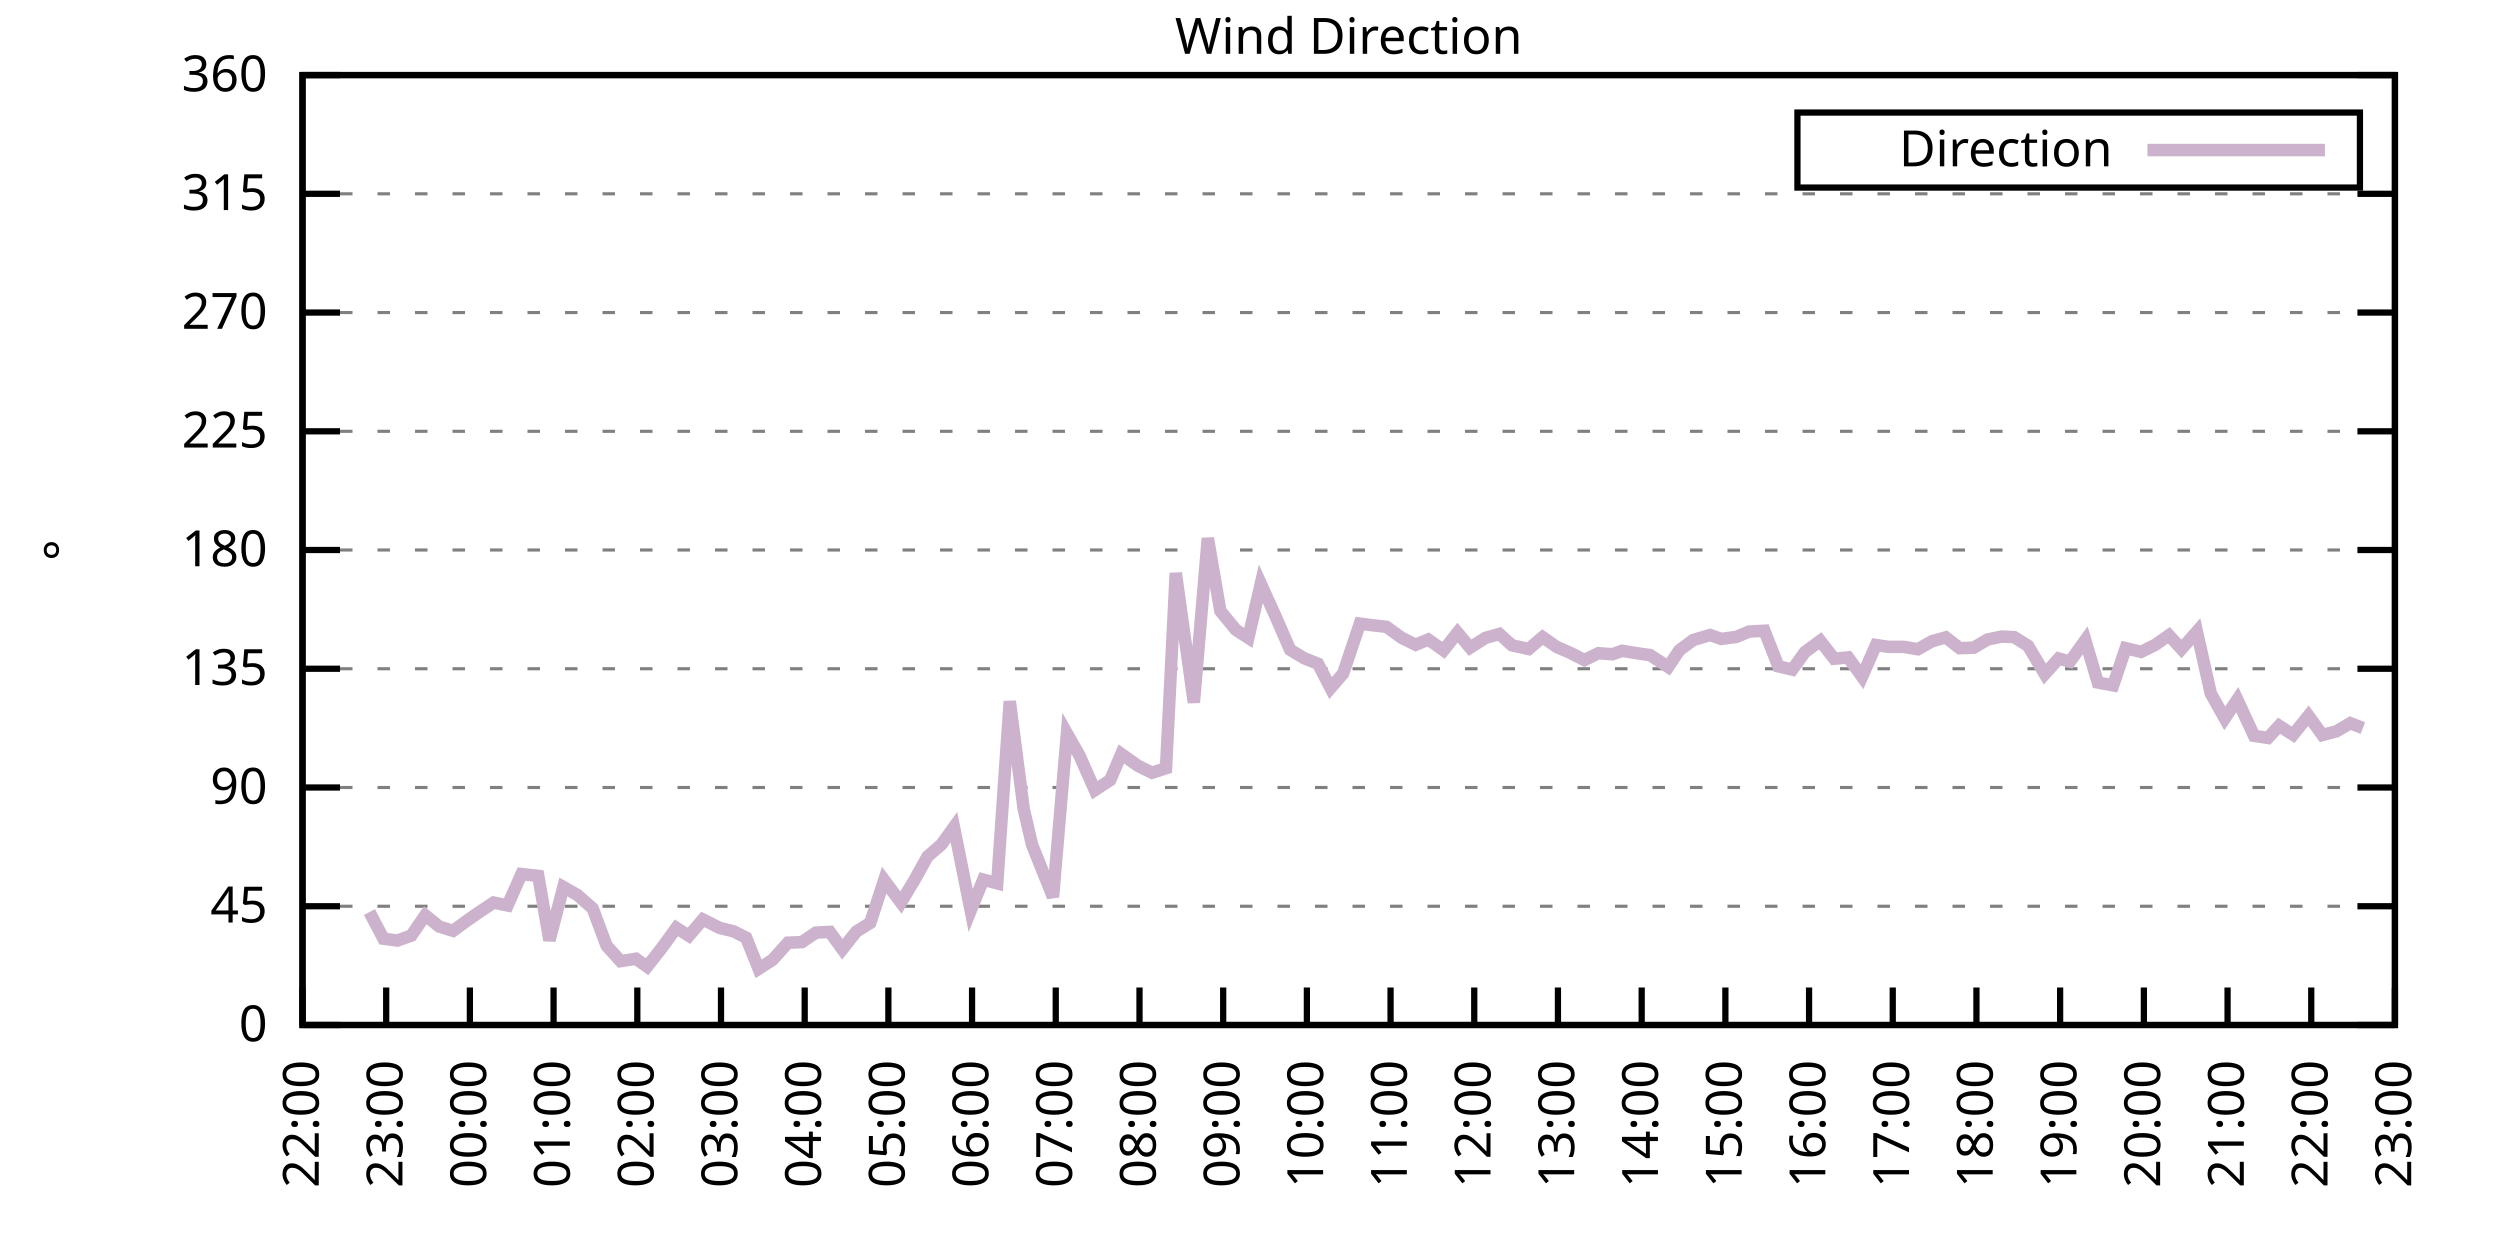
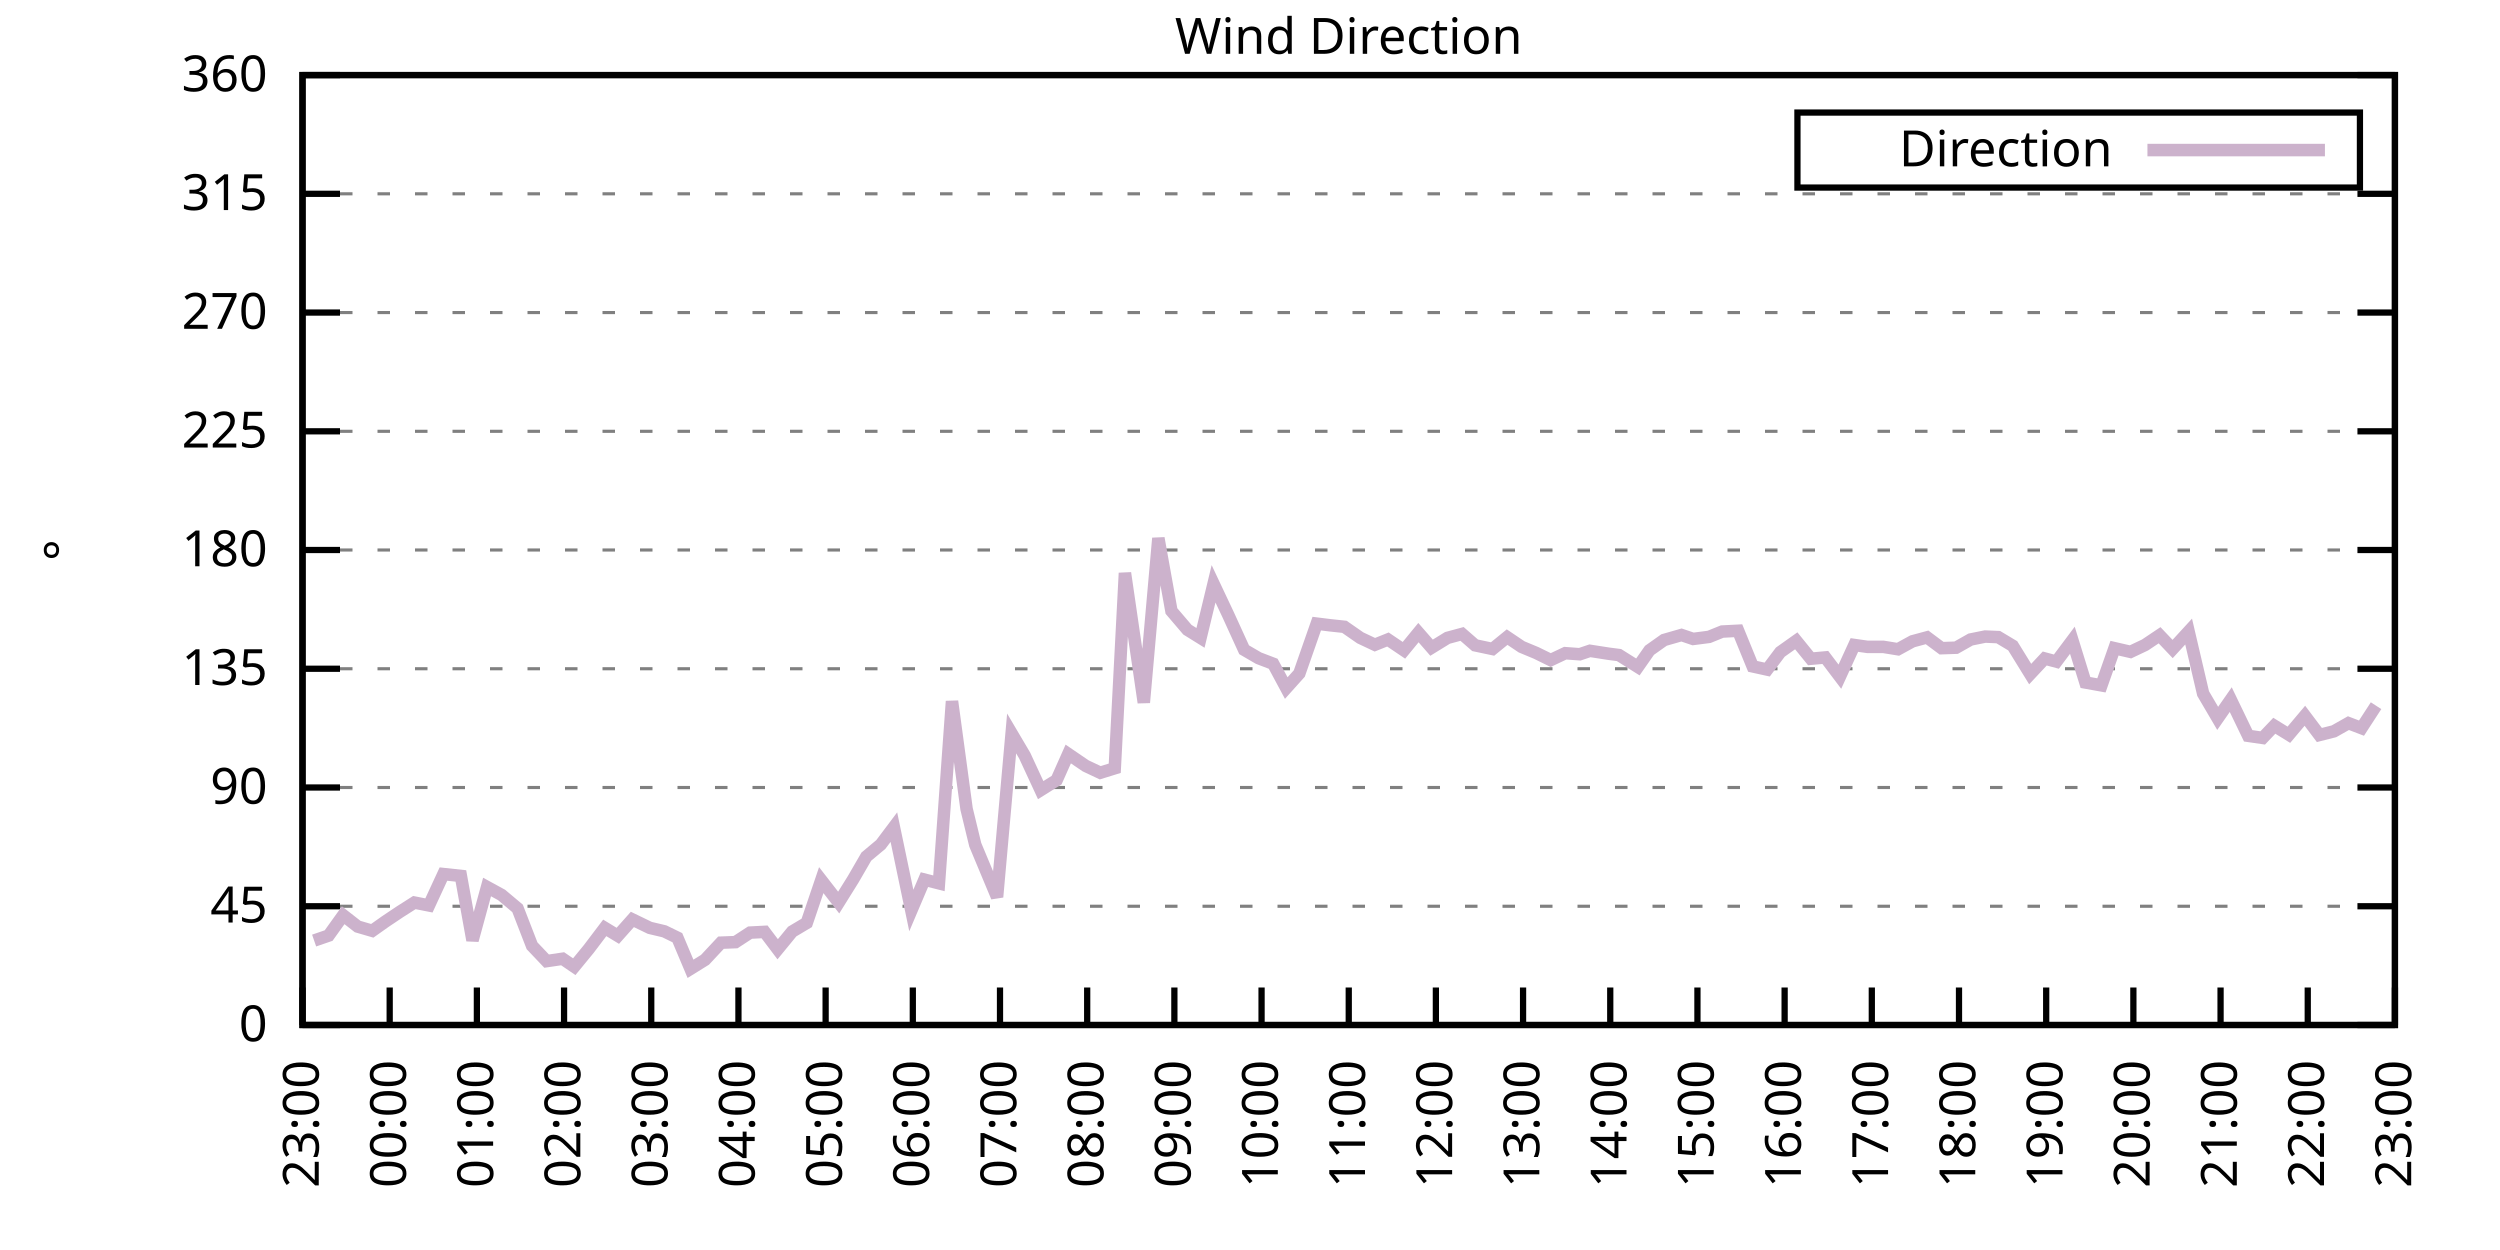
<svg xmlns="http://www.w3.org/2000/svg" xmlns:xlink="http://www.w3.org/1999/xlink" width="400" height="200" viewBox="0 0 400 200">
  <g id="gnuplot_canvas">
    <rect x="0" y="0" width="400" height="200" fill="none" />
    <defs>
      <circle id="gpDot" r="0.5" stroke-width="0.5" stroke="currentColor" />
      <path id="gpPt0" stroke-width="0.333" stroke="currentColor" d="M-1,0 h2 M0,-1 v2" />
      <path id="gpPt1" stroke-width="0.333" stroke="currentColor" d="M-1,-1 L1,1 M1,-1 L-1,1" />
      <path id="gpPt2" stroke-width="0.333" stroke="currentColor" d="M-1,0 L1,0 M0,-1 L0,1 M-1,-1 L1,1 M-1,1 L1,-1" />
      <rect id="gpPt3" stroke-width="0.333" stroke="currentColor" x="-1" y="-1" width="2" height="2" />
      <rect id="gpPt4" stroke-width="0.333" stroke="currentColor" fill="currentColor" x="-1" y="-1" width="2" height="2" />
      <circle id="gpPt5" stroke-width="0.333" stroke="currentColor" cx="0" cy="0" r="1" />
      <use xlink:href="#gpPt5" id="gpPt6" fill="currentColor" stroke="none" />
      <path id="gpPt7" stroke-width="0.333" stroke="currentColor" d="M0,-1.33 L-1.33,0.67 L1.33,0.67 z" />
      <use xlink:href="#gpPt7" id="gpPt8" fill="currentColor" stroke="none" />
      <use xlink:href="#gpPt7" id="gpPt9" stroke="currentColor" transform="rotate(180)" />
      <use xlink:href="#gpPt9" id="gpPt10" fill="currentColor" stroke="none" />
      <use xlink:href="#gpPt3" id="gpPt11" stroke="currentColor" transform="rotate(45)" />
      <use xlink:href="#gpPt11" id="gpPt12" fill="currentColor" stroke="none" />
      <path id="gpPt13" stroke-width="0.333" stroke="currentColor" d="M0,1.330 L1.265,0.411 L0.782,-1.067 L-0.782,-1.076 L-1.265,0.411 z" />
      <use xlink:href="#gpPt13" id="gpPt14" fill="currentColor" stroke="none" />
      <filter id="textbox" filterUnits="objectBoundingBox" x="0" y="0" height="1" width="1">
        <feFlood flood-color="white" flood-opacity="1" result="bgnd" />
        <feComposite in="SourceGraphic" in2="bgnd" operator="atop" />
      </filter>
      <filter id="greybox" filterUnits="objectBoundingBox" x="0" y="0" height="1" width="1">
        <feFlood flood-color="lightgrey" flood-opacity="1" result="grey" />
        <feComposite in="SourceGraphic" in2="grey" operator="atop" />
      </filter>
    </defs>
    <g fill="none" color="white" stroke="currentColor" stroke-width="1.00" stroke-linecap="butt" stroke-linejoin="miter">
</g>
    <g fill="none" color="black" stroke="currentColor" stroke-width="1.00" stroke-linecap="butt" stroke-linejoin="miter">
      <g stroke="none" shape-rendering="crispEdges">
        <polygon fill="rgb(255, 255, 255)" points="48.40,164.00 383.18,164.00 383.18,12.02 48.40,12.02 " />
      </g>
    </g>
    <g fill="none" color="black" stroke="currentColor" stroke-width="1.00" stroke-linecap="butt" stroke-linejoin="miter">
</g>
    <g fill="none" color="black" stroke="black" stroke-width="0.50" stroke-linecap="butt" stroke-linejoin="miter">
</g>
    <g fill="none" color="gray" stroke="currentColor" stroke-width="0.50" stroke-linecap="butt" stroke-linejoin="miter">
      <path stroke="gray" stroke-dasharray="2,4" class="gridline" d="M48.40,164.00 L383.19,164.00  " />
    </g>
    <g fill="none" color="gray" stroke="gray" stroke-width="1.00" stroke-linecap="butt" stroke-linejoin="miter">
</g>
    <g fill="none" color="black" stroke="currentColor" stroke-width="1.00" stroke-linecap="butt" stroke-linejoin="miter">
      <path stroke="black" d="M48.40,164.00 L54.40,164.00 M383.19,164.00 L377.19,164.00  " />
      <g transform="translate(42.80,166.60)" stroke="none" fill="black" font-family="Sans" font-size="8.00" text-anchor="end">
        <text>
          <tspan font-family="Sans"> 0</tspan>
        </text>
      </g>
    </g>
    <g fill="none" color="black" stroke="currentColor" stroke-width="1.00" stroke-linecap="butt" stroke-linejoin="miter">
</g>
    <g fill="none" color="black" stroke="black" stroke-width="0.50" stroke-linecap="butt" stroke-linejoin="miter">
</g>
    <g fill="none" color="gray" stroke="currentColor" stroke-width="0.50" stroke-linecap="butt" stroke-linejoin="miter">
      <path stroke="gray" stroke-dasharray="2,4" class="gridline" d="M48.40,145.00 L383.19,145.00  " />
    </g>
    <g fill="none" color="gray" stroke="gray" stroke-width="1.00" stroke-linecap="butt" stroke-linejoin="miter">
</g>
    <g fill="none" color="black" stroke="currentColor" stroke-width="1.00" stroke-linecap="butt" stroke-linejoin="miter">
      <path stroke="black" d="M48.40,145.00 L54.40,145.00 M383.19,145.00 L377.19,145.00  " />
      <g transform="translate(42.80,147.60)" stroke="none" fill="black" font-family="Sans" font-size="8.00" text-anchor="end">
        <text>
          <tspan font-family="Sans"> 45</tspan>
        </text>
      </g>
    </g>
    <g fill="none" color="black" stroke="currentColor" stroke-width="1.00" stroke-linecap="butt" stroke-linejoin="miter">
</g>
    <g fill="none" color="black" stroke="black" stroke-width="0.50" stroke-linecap="butt" stroke-linejoin="miter">
</g>
    <g fill="none" color="gray" stroke="currentColor" stroke-width="0.50" stroke-linecap="butt" stroke-linejoin="miter">
      <path stroke="gray" stroke-dasharray="2,4" class="gridline" d="M48.40,126.00 L383.19,126.00  " />
    </g>
    <g fill="none" color="gray" stroke="gray" stroke-width="1.00" stroke-linecap="butt" stroke-linejoin="miter">
</g>
    <g fill="none" color="black" stroke="currentColor" stroke-width="1.00" stroke-linecap="butt" stroke-linejoin="miter">
      <path stroke="black" d="M48.40,126.00 L54.40,126.00 M383.19,126.00 L377.19,126.00  " />
      <g transform="translate(42.80,128.60)" stroke="none" fill="black" font-family="Sans" font-size="8.00" text-anchor="end">
        <text>
          <tspan font-family="Sans"> 90</tspan>
        </text>
      </g>
    </g>
    <g fill="none" color="black" stroke="currentColor" stroke-width="1.00" stroke-linecap="butt" stroke-linejoin="miter">
</g>
    <g fill="none" color="black" stroke="black" stroke-width="0.50" stroke-linecap="butt" stroke-linejoin="miter">
</g>
    <g fill="none" color="gray" stroke="currentColor" stroke-width="0.50" stroke-linecap="butt" stroke-linejoin="miter">
      <path stroke="gray" stroke-dasharray="2,4" class="gridline" d="M48.40,107.00 L383.19,107.00  " />
    </g>
    <g fill="none" color="gray" stroke="gray" stroke-width="1.00" stroke-linecap="butt" stroke-linejoin="miter">
</g>
    <g fill="none" color="black" stroke="currentColor" stroke-width="1.00" stroke-linecap="butt" stroke-linejoin="miter">
      <path stroke="black" d="M48.40,107.00 L54.40,107.00 M383.19,107.00 L377.19,107.00  " />
      <g transform="translate(42.80,109.60)" stroke="none" fill="black" font-family="Sans" font-size="8.00" text-anchor="end">
        <text>
          <tspan font-family="Sans"> 135</tspan>
        </text>
      </g>
    </g>
    <g fill="none" color="black" stroke="currentColor" stroke-width="1.00" stroke-linecap="butt" stroke-linejoin="miter">
</g>
    <g fill="none" color="black" stroke="black" stroke-width="0.50" stroke-linecap="butt" stroke-linejoin="miter">
</g>
    <g fill="none" color="gray" stroke="currentColor" stroke-width="0.50" stroke-linecap="butt" stroke-linejoin="miter">
      <path stroke="gray" stroke-dasharray="2,4" class="gridline" d="M48.40,88.00 L383.19,88.00  " />
    </g>
    <g fill="none" color="gray" stroke="gray" stroke-width="1.00" stroke-linecap="butt" stroke-linejoin="miter">
</g>
    <g fill="none" color="black" stroke="currentColor" stroke-width="1.00" stroke-linecap="butt" stroke-linejoin="miter">
      <path stroke="black" d="M48.40,88.00 L54.40,88.00 M383.19,88.00 L377.19,88.00  " />
      <g transform="translate(42.80,90.60)" stroke="none" fill="black" font-family="Sans" font-size="8.00" text-anchor="end">
        <text>
          <tspan font-family="Sans"> 180</tspan>
        </text>
      </g>
    </g>
    <g fill="none" color="black" stroke="currentColor" stroke-width="1.00" stroke-linecap="butt" stroke-linejoin="miter">
</g>
    <g fill="none" color="black" stroke="black" stroke-width="0.50" stroke-linecap="butt" stroke-linejoin="miter">
</g>
    <g fill="none" color="gray" stroke="currentColor" stroke-width="0.50" stroke-linecap="butt" stroke-linejoin="miter">
      <path stroke="gray" stroke-dasharray="2,4" class="gridline" d="M48.40,69.01 L383.19,69.01  " />
    </g>
    <g fill="none" color="gray" stroke="gray" stroke-width="1.00" stroke-linecap="butt" stroke-linejoin="miter">
</g>
    <g fill="none" color="black" stroke="currentColor" stroke-width="1.00" stroke-linecap="butt" stroke-linejoin="miter">
      <path stroke="black" d="M48.40,69.01 L54.40,69.01 M383.19,69.01 L377.19,69.01  " />
      <g transform="translate(42.80,71.61)" stroke="none" fill="black" font-family="Sans" font-size="8.00" text-anchor="end">
        <text>
          <tspan font-family="Sans"> 225</tspan>
        </text>
      </g>
    </g>
    <g fill="none" color="black" stroke="currentColor" stroke-width="1.00" stroke-linecap="butt" stroke-linejoin="miter">
</g>
    <g fill="none" color="black" stroke="black" stroke-width="0.50" stroke-linecap="butt" stroke-linejoin="miter">
</g>
    <g fill="none" color="gray" stroke="currentColor" stroke-width="0.50" stroke-linecap="butt" stroke-linejoin="miter">
      <path stroke="gray" stroke-dasharray="2,4" class="gridline" d="M48.40,50.01 L383.19,50.01  " />
    </g>
    <g fill="none" color="gray" stroke="gray" stroke-width="1.00" stroke-linecap="butt" stroke-linejoin="miter">
</g>
    <g fill="none" color="black" stroke="currentColor" stroke-width="1.00" stroke-linecap="butt" stroke-linejoin="miter">
      <path stroke="black" d="M48.40,50.01 L54.40,50.01 M383.19,50.01 L377.19,50.01  " />
      <g transform="translate(42.80,52.61)" stroke="none" fill="black" font-family="Sans" font-size="8.00" text-anchor="end">
        <text>
          <tspan font-family="Sans"> 270</tspan>
        </text>
      </g>
    </g>
    <g fill="none" color="black" stroke="currentColor" stroke-width="1.00" stroke-linecap="butt" stroke-linejoin="miter">
</g>
    <g fill="none" color="black" stroke="black" stroke-width="0.50" stroke-linecap="butt" stroke-linejoin="miter">
</g>
    <g fill="none" color="gray" stroke="currentColor" stroke-width="0.50" stroke-linecap="butt" stroke-linejoin="miter">
      <path stroke="gray" stroke-dasharray="2,4" class="gridline" d="M48.40,31.01 L383.19,31.01  " />
    </g>
    <g fill="none" color="gray" stroke="gray" stroke-width="1.00" stroke-linecap="butt" stroke-linejoin="miter">
</g>
    <g fill="none" color="black" stroke="currentColor" stroke-width="1.00" stroke-linecap="butt" stroke-linejoin="miter">
      <path stroke="black" d="M48.40,31.01 L54.40,31.01 M383.19,31.01 L377.19,31.01  " />
      <g transform="translate(42.80,33.61)" stroke="none" fill="black" font-family="Sans" font-size="8.00" text-anchor="end">
        <text>
          <tspan font-family="Sans"> 315</tspan>
        </text>
      </g>
    </g>
    <g fill="none" color="black" stroke="currentColor" stroke-width="1.00" stroke-linecap="butt" stroke-linejoin="miter">
</g>
    <g fill="none" color="black" stroke="black" stroke-width="0.50" stroke-linecap="butt" stroke-linejoin="miter">
</g>
    <g fill="none" color="gray" stroke="currentColor" stroke-width="0.50" stroke-linecap="butt" stroke-linejoin="miter">
      <path stroke="gray" stroke-dasharray="2,4" class="gridline" d="M48.40,12.01 L383.19,12.01  " />
    </g>
    <g fill="none" color="gray" stroke="gray" stroke-width="1.00" stroke-linecap="butt" stroke-linejoin="miter">
</g>
    <g fill="none" color="black" stroke="currentColor" stroke-width="1.00" stroke-linecap="butt" stroke-linejoin="miter">
      <path stroke="black" d="M48.40,12.01 L54.40,12.01 M383.19,12.01 L377.19,12.01  " />
      <g transform="translate(42.80,14.61)" stroke="none" fill="black" font-family="Sans" font-size="8.00" text-anchor="end">
        <text>
          <tspan font-family="Sans"> 360</tspan>
        </text>
      </g>
    </g>
    <g fill="none" color="black" stroke="currentColor" stroke-width="1.00" stroke-linecap="butt" stroke-linejoin="miter">
      <path stroke="black" d="M48.40,164.00 L48.40,158.00  " />
      <g transform="translate(51.00,169.60) rotate(270.00)" stroke="none" fill="black" font-family="Sans" font-size="8.00" text-anchor="end">
        <text>
-           <tspan font-family="Sans">22:00</tspan>
-         </text>
-       </g>
-     </g>
-     <g fill="none" color="black" stroke="currentColor" stroke-width="1.00" stroke-linecap="butt" stroke-linejoin="miter">
-       <path stroke="black" d="M61.79,164.00 L61.79,158.00  " />
-       <g transform="translate(64.39,169.60) rotate(270.00)" stroke="none" fill="black" font-family="Sans" font-size="8.00" text-anchor="end">
-         <text>
          <tspan font-family="Sans">23:00</tspan>
        </text>
      </g>
    </g>
    <g fill="none" color="black" stroke="currentColor" stroke-width="1.00" stroke-linecap="butt" stroke-linejoin="miter">
-       <path stroke="black" d="M75.18,164.00 L75.18,158.00  " />
-       <g transform="translate(77.78,169.60) rotate(270.00)" stroke="none" fill="black" font-family="Sans" font-size="8.00" text-anchor="end">
+       <path stroke="black" d="M62.35,164.00 L62.35,158.00  " />
+       <g transform="translate(64.95,169.60) rotate(270.00)" stroke="none" fill="black" font-family="Sans" font-size="8.00" text-anchor="end">
        <text>
          <tspan font-family="Sans">00:00</tspan>
        </text>
      </g>
    </g>
    <g fill="none" color="black" stroke="currentColor" stroke-width="1.00" stroke-linecap="butt" stroke-linejoin="miter">
-       <path stroke="black" d="M88.57,164.00 L88.57,158.00  " />
-       <g transform="translate(91.17,169.60) rotate(270.00)" stroke="none" fill="black" font-family="Sans" font-size="8.00" text-anchor="end">
+       <path stroke="black" d="M76.30,164.00 L76.30,158.00  " />
+       <g transform="translate(78.90,169.60) rotate(270.00)" stroke="none" fill="black" font-family="Sans" font-size="8.00" text-anchor="end">
        <text>
          <tspan font-family="Sans">01:00</tspan>
        </text>
      </g>
    </g>
    <g fill="none" color="black" stroke="currentColor" stroke-width="1.00" stroke-linecap="butt" stroke-linejoin="miter">
-       <path stroke="black" d="M101.97,164.00 L101.97,158.00  " />
-       <g transform="translate(104.57,169.60) rotate(270.00)" stroke="none" fill="black" font-family="Sans" font-size="8.00" text-anchor="end">
+       <path stroke="black" d="M90.25,164.00 L90.25,158.00  " />
+       <g transform="translate(92.85,169.60) rotate(270.00)" stroke="none" fill="black" font-family="Sans" font-size="8.00" text-anchor="end">
        <text>
          <tspan font-family="Sans">02:00</tspan>
        </text>
      </g>
    </g>
    <g fill="none" color="black" stroke="currentColor" stroke-width="1.00" stroke-linecap="butt" stroke-linejoin="miter">
-       <path stroke="black" d="M115.36,164.00 L115.36,158.00  " />
-       <g transform="translate(117.96,169.60) rotate(270.00)" stroke="none" fill="black" font-family="Sans" font-size="8.00" text-anchor="end">
+       <path stroke="black" d="M104.20,164.00 L104.20,158.00  " />
+       <g transform="translate(106.80,169.60) rotate(270.00)" stroke="none" fill="black" font-family="Sans" font-size="8.00" text-anchor="end">
        <text>
          <tspan font-family="Sans">03:00</tspan>
        </text>
      </g>
    </g>
    <g fill="none" color="black" stroke="currentColor" stroke-width="1.00" stroke-linecap="butt" stroke-linejoin="miter">
-       <path stroke="black" d="M128.75,164.00 L128.75,158.00  " />
-       <g transform="translate(131.35,169.60) rotate(270.00)" stroke="none" fill="black" font-family="Sans" font-size="8.00" text-anchor="end">
+       <path stroke="black" d="M118.15,164.00 L118.15,158.00  " />
+       <g transform="translate(120.75,169.60) rotate(270.00)" stroke="none" fill="black" font-family="Sans" font-size="8.00" text-anchor="end">
        <text>
          <tspan font-family="Sans">04:00</tspan>
        </text>
      </g>
    </g>
    <g fill="none" color="black" stroke="currentColor" stroke-width="1.00" stroke-linecap="butt" stroke-linejoin="miter">
-       <path stroke="black" d="M142.14,164.00 L142.14,158.00  " />
-       <g transform="translate(144.74,169.60) rotate(270.00)" stroke="none" fill="black" font-family="Sans" font-size="8.00" text-anchor="end">
+       <path stroke="black" d="M132.10,164.00 L132.10,158.00  " />
+       <g transform="translate(134.70,169.60) rotate(270.00)" stroke="none" fill="black" font-family="Sans" font-size="8.00" text-anchor="end">
        <text>
          <tspan font-family="Sans">05:00</tspan>
        </text>
      </g>
    </g>
    <g fill="none" color="black" stroke="currentColor" stroke-width="1.00" stroke-linecap="butt" stroke-linejoin="miter">
-       <path stroke="black" d="M155.53,164.00 L155.53,158.00  " />
-       <g transform="translate(158.13,169.60) rotate(270.00)" stroke="none" fill="black" font-family="Sans" font-size="8.00" text-anchor="end">
+       <path stroke="black" d="M146.05,164.00 L146.05,158.00  " />
+       <g transform="translate(148.65,169.60) rotate(270.00)" stroke="none" fill="black" font-family="Sans" font-size="8.00" text-anchor="end">
        <text>
          <tspan font-family="Sans">06:00</tspan>
        </text>
      </g>
    </g>
    <g fill="none" color="black" stroke="currentColor" stroke-width="1.00" stroke-linecap="butt" stroke-linejoin="miter">
-       <path stroke="black" d="M168.92,164.00 L168.92,158.00  " />
-       <g transform="translate(171.52,169.60) rotate(270.00)" stroke="none" fill="black" font-family="Sans" font-size="8.00" text-anchor="end">
+       <path stroke="black" d="M160.00,164.00 L160.00,158.00  " />
+       <g transform="translate(162.60,169.60) rotate(270.00)" stroke="none" fill="black" font-family="Sans" font-size="8.00" text-anchor="end">
        <text>
          <tspan font-family="Sans">07:00</tspan>
        </text>
      </g>
    </g>
    <g fill="none" color="black" stroke="currentColor" stroke-width="1.00" stroke-linecap="butt" stroke-linejoin="miter">
-       <path stroke="black" d="M182.32,164.00 L182.32,158.00  " />
-       <g transform="translate(184.92,169.60) rotate(270.00)" stroke="none" fill="black" font-family="Sans" font-size="8.00" text-anchor="end">
+       <path stroke="black" d="M173.95,164.00 L173.95,158.00  " />
+       <g transform="translate(176.55,169.60) rotate(270.00)" stroke="none" fill="black" font-family="Sans" font-size="8.00" text-anchor="end">
        <text>
          <tspan font-family="Sans">08:00</tspan>
        </text>
      </g>
    </g>
    <g fill="none" color="black" stroke="currentColor" stroke-width="1.00" stroke-linecap="butt" stroke-linejoin="miter">
-       <path stroke="black" d="M195.71,164.00 L195.71,158.00  " />
-       <g transform="translate(198.31,169.60) rotate(270.00)" stroke="none" fill="black" font-family="Sans" font-size="8.00" text-anchor="end">
+       <path stroke="black" d="M187.90,164.00 L187.90,158.00  " />
+       <g transform="translate(190.50,169.60) rotate(270.00)" stroke="none" fill="black" font-family="Sans" font-size="8.00" text-anchor="end">
        <text>
          <tspan font-family="Sans">09:00</tspan>
        </text>
      </g>
    </g>
    <g fill="none" color="black" stroke="currentColor" stroke-width="1.00" stroke-linecap="butt" stroke-linejoin="miter">
-       <path stroke="black" d="M209.10,164.00 L209.10,158.00  " />
-       <g transform="translate(211.70,169.60) rotate(270.00)" stroke="none" fill="black" font-family="Sans" font-size="8.00" text-anchor="end">
+       <path stroke="black" d="M201.85,164.00 L201.85,158.00  " />
+       <g transform="translate(204.45,169.60) rotate(270.00)" stroke="none" fill="black" font-family="Sans" font-size="8.00" text-anchor="end">
        <text>
          <tspan font-family="Sans">10:00</tspan>
        </text>
      </g>
    </g>
    <g fill="none" color="black" stroke="currentColor" stroke-width="1.00" stroke-linecap="butt" stroke-linejoin="miter">
-       <path stroke="black" d="M222.49,164.00 L222.49,158.00  " />
-       <g transform="translate(225.09,169.60) rotate(270.00)" stroke="none" fill="black" font-family="Sans" font-size="8.00" text-anchor="end">
+       <path stroke="black" d="M215.80,164.00 L215.80,158.00  " />
+       <g transform="translate(218.40,169.60) rotate(270.00)" stroke="none" fill="black" font-family="Sans" font-size="8.00" text-anchor="end">
        <text>
          <tspan font-family="Sans">11:00</tspan>
        </text>
      </g>
    </g>
    <g fill="none" color="black" stroke="currentColor" stroke-width="1.00" stroke-linecap="butt" stroke-linejoin="miter">
-       <path stroke="black" d="M235.88,164.00 L235.88,158.00  " />
-       <g transform="translate(238.48,169.60) rotate(270.00)" stroke="none" fill="black" font-family="Sans" font-size="8.00" text-anchor="end">
+       <path stroke="black" d="M229.74,164.00 L229.74,158.00  " />
+       <g transform="translate(232.34,169.60) rotate(270.00)" stroke="none" fill="black" font-family="Sans" font-size="8.00" text-anchor="end">
        <text>
          <tspan font-family="Sans">12:00</tspan>
        </text>
      </g>
    </g>
    <g fill="none" color="black" stroke="currentColor" stroke-width="1.00" stroke-linecap="butt" stroke-linejoin="miter">
-       <path stroke="black" d="M249.27,164.00 L249.27,158.00  " />
-       <g transform="translate(251.87,169.60) rotate(270.00)" stroke="none" fill="black" font-family="Sans" font-size="8.00" text-anchor="end">
+       <path stroke="black" d="M243.69,164.00 L243.69,158.00  " />
+       <g transform="translate(246.29,169.60) rotate(270.00)" stroke="none" fill="black" font-family="Sans" font-size="8.00" text-anchor="end">
        <text>
          <tspan font-family="Sans">13:00</tspan>
        </text>
      </g>
    </g>
    <g fill="none" color="black" stroke="currentColor" stroke-width="1.00" stroke-linecap="butt" stroke-linejoin="miter">
-       <path stroke="black" d="M262.67,164.00 L262.67,158.00  " />
-       <g transform="translate(265.27,169.60) rotate(270.00)" stroke="none" fill="black" font-family="Sans" font-size="8.00" text-anchor="end">
+       <path stroke="black" d="M257.64,164.00 L257.64,158.00  " />
+       <g transform="translate(260.24,169.60) rotate(270.00)" stroke="none" fill="black" font-family="Sans" font-size="8.00" text-anchor="end">
        <text>
          <tspan font-family="Sans">14:00</tspan>
        </text>
      </g>
    </g>
    <g fill="none" color="black" stroke="currentColor" stroke-width="1.00" stroke-linecap="butt" stroke-linejoin="miter">
-       <path stroke="black" d="M276.06,164.00 L276.06,158.00  " />
-       <g transform="translate(278.66,169.60) rotate(270.00)" stroke="none" fill="black" font-family="Sans" font-size="8.00" text-anchor="end">
+       <path stroke="black" d="M271.59,164.00 L271.59,158.00  " />
+       <g transform="translate(274.19,169.60) rotate(270.00)" stroke="none" fill="black" font-family="Sans" font-size="8.00" text-anchor="end">
        <text>
          <tspan font-family="Sans">15:00</tspan>
        </text>
      </g>
    </g>
    <g fill="none" color="black" stroke="currentColor" stroke-width="1.00" stroke-linecap="butt" stroke-linejoin="miter">
-       <path stroke="black" d="M289.45,164.00 L289.45,158.00  " />
-       <g transform="translate(292.05,169.60) rotate(270.00)" stroke="none" fill="black" font-family="Sans" font-size="8.00" text-anchor="end">
+       <path stroke="black" d="M285.54,164.00 L285.54,158.00  " />
+       <g transform="translate(288.14,169.60) rotate(270.00)" stroke="none" fill="black" font-family="Sans" font-size="8.00" text-anchor="end">
        <text>
          <tspan font-family="Sans">16:00</tspan>
        </text>
      </g>
    </g>
    <g fill="none" color="black" stroke="currentColor" stroke-width="1.00" stroke-linecap="butt" stroke-linejoin="miter">
-       <path stroke="black" d="M302.84,164.00 L302.84,158.00  " />
-       <g transform="translate(305.44,169.60) rotate(270.00)" stroke="none" fill="black" font-family="Sans" font-size="8.00" text-anchor="end">
+       <path stroke="black" d="M299.49,164.00 L299.49,158.00  " />
+       <g transform="translate(302.09,169.60) rotate(270.00)" stroke="none" fill="black" font-family="Sans" font-size="8.00" text-anchor="end">
        <text>
          <tspan font-family="Sans">17:00</tspan>
        </text>
      </g>
    </g>
    <g fill="none" color="black" stroke="currentColor" stroke-width="1.00" stroke-linecap="butt" stroke-linejoin="miter">
-       <path stroke="black" d="M316.23,164.00 L316.23,158.00  " />
-       <g transform="translate(318.83,169.60) rotate(270.00)" stroke="none" fill="black" font-family="Sans" font-size="8.00" text-anchor="end">
+       <path stroke="black" d="M313.44,164.00 L313.44,158.00  " />
+       <g transform="translate(316.04,169.60) rotate(270.00)" stroke="none" fill="black" font-family="Sans" font-size="8.00" text-anchor="end">
        <text>
          <tspan font-family="Sans">18:00</tspan>
        </text>
      </g>
    </g>
    <g fill="none" color="black" stroke="currentColor" stroke-width="1.00" stroke-linecap="butt" stroke-linejoin="miter">
-       <path stroke="black" d="M329.62,164.00 L329.62,158.00  " />
-       <g transform="translate(332.22,169.60) rotate(270.00)" stroke="none" fill="black" font-family="Sans" font-size="8.00" text-anchor="end">
+       <path stroke="black" d="M327.39,164.00 L327.39,158.00  " />
+       <g transform="translate(329.99,169.60) rotate(270.00)" stroke="none" fill="black" font-family="Sans" font-size="8.00" text-anchor="end">
        <text>
          <tspan font-family="Sans">19:00</tspan>
        </text>
      </g>
    </g>
    <g fill="none" color="black" stroke="currentColor" stroke-width="1.00" stroke-linecap="butt" stroke-linejoin="miter">
-       <path stroke="black" d="M343.02,164.00 L343.02,158.00  " />
-       <g transform="translate(345.62,169.60) rotate(270.00)" stroke="none" fill="black" font-family="Sans" font-size="8.00" text-anchor="end">
+       <path stroke="black" d="M341.34,164.00 L341.34,158.00  " />
+       <g transform="translate(343.94,169.60) rotate(270.00)" stroke="none" fill="black" font-family="Sans" font-size="8.00" text-anchor="end">
        <text>
          <tspan font-family="Sans">20:00</tspan>
        </text>
      </g>
    </g>
    <g fill="none" color="black" stroke="currentColor" stroke-width="1.00" stroke-linecap="butt" stroke-linejoin="miter">
-       <path stroke="black" d="M356.41,164.00 L356.41,158.00  " />
-       <g transform="translate(359.01,169.60) rotate(270.00)" stroke="none" fill="black" font-family="Sans" font-size="8.00" text-anchor="end">
+       <path stroke="black" d="M355.29,164.00 L355.29,158.00  " />
+       <g transform="translate(357.89,169.60) rotate(270.00)" stroke="none" fill="black" font-family="Sans" font-size="8.00" text-anchor="end">
        <text>
          <tspan font-family="Sans">21:00</tspan>
        </text>
      </g>
    </g>
    <g fill="none" color="black" stroke="currentColor" stroke-width="1.00" stroke-linecap="butt" stroke-linejoin="miter">
-       <path stroke="black" d="M369.80,164.00 L369.80,158.00  " />
-       <g transform="translate(372.40,169.60) rotate(270.00)" stroke="none" fill="black" font-family="Sans" font-size="8.00" text-anchor="end">
+       <path stroke="black" d="M369.24,164.00 L369.24,158.00  " />
+       <g transform="translate(371.84,169.60) rotate(270.00)" stroke="none" fill="black" font-family="Sans" font-size="8.00" text-anchor="end">
        <text>
          <tspan font-family="Sans">22:00</tspan>
        </text>
      </g>
    </g>
    <g fill="none" color="black" stroke="currentColor" stroke-width="1.00" stroke-linecap="butt" stroke-linejoin="miter">
      <path stroke="black" d="M383.19,164.00 L383.19,158.00  " />
      <g transform="translate(385.79,169.60) rotate(270.00)" stroke="none" fill="black" font-family="Sans" font-size="8.00" text-anchor="end">
        <text>
          <tspan font-family="Sans">23:00</tspan>
        </text>
      </g>
    </g>
    <g fill="none" color="black" stroke="currentColor" stroke-width="1.00" stroke-linecap="butt" stroke-linejoin="miter">
</g>
    <g fill="none" color="black" stroke="currentColor" stroke-width="1.00" stroke-linecap="butt" stroke-linejoin="miter">
      <path stroke="black" d="M48.40,12.01 L48.40,164.00 L383.19,164.00 L383.19,12.01 L48.40,12.01 Z  " />
    </g>
    <g fill="none" color="black" stroke="currentColor" stroke-width="1.00" stroke-linecap="butt" stroke-linejoin="miter">
</g>
    <g fill="none" color="black" stroke="currentColor" stroke-width="1.00" stroke-linecap="butt" stroke-linejoin="miter">
      <path stroke="black" d="M287.59,30.01 L287.59,18.01 L377.59,18.01 L377.59,30.01 L287.59,30.01 Z  " />
    </g>
    <g id="Wind_direction_plot_1">
      <g fill="none" color="white" stroke="black" stroke-width="2.00" stroke-linecap="butt" stroke-linejoin="miter">
</g>
      <g fill="none" color="black" stroke="currentColor" stroke-width="2.00" stroke-linecap="butt" stroke-linejoin="miter">
        <g transform="translate(337.99,26.61)" stroke="none" fill="black" font-family="Sans" font-size="8.00" text-anchor="end">
          <text>
            <tspan font-family="Sans">Direction</tspan>
          </text>
        </g>
      </g>
      <g fill="none" color="black" stroke="currentColor" stroke-width="2.00" stroke-linecap="butt" stroke-linejoin="miter">
-         <path stroke="rgb(204, 178, 204)" d="M343.59,24.01 L371.99,24.01 M59.11,145.93 L61.35,150.19 L63.58,150.49 L65.81,149.69 L68.04,146.44 L70.27,148.25   L72.50,148.93 L74.51,147.45 L76.75,145.89 L78.98,144.41 L81.21,144.87 L83.44,139.85 L86.12,140.15 L87.91,150.45   L90.14,141.92 L92.37,143.19 L94.82,145.34 L97.06,151.33 L99.29,153.78 L101.74,153.40 L103.53,154.67 L105.76,151.84   L108.22,148.46 L110.22,149.73 L112.46,147.11 L115.13,148.46 L117.37,149.01 L119.38,150.03 L121.38,155.01 L123.62,153.57   L126.07,150.83 L128.30,150.74 L130.54,149.22 L132.77,149.10 L134.78,151.88 L137.01,149.05 L139.24,147.66 L141.47,140.82   L144.15,144.41 L146.38,140.69 L148.39,137.06 L150.62,135.12 L152.63,132.34 L155.31,145.68 L157.32,140.74 L159.55,141.33   L161.56,112.20 L163.79,129.42 L165.13,135.16 L168.48,143.52 L170.71,117.35 L172.72,120.89 L175.17,126.42 L177.63,124.82   L179.41,120.64 L182.09,122.54 L184.32,123.64 L186.56,122.92 L188.12,91.68 L191.02,112.41 L193.25,86.11 L195.26,97.76   L197.72,100.76 L199.73,102.06 L201.73,93.41 L203.97,98.35 L206.42,103.96 L208.65,105.31 L210.88,106.20 L212.89,110.09   L214.90,107.76 L217.58,99.78 L219.59,100.04 L221.82,100.29 L224.28,102.06 L226.51,103.16 L228.52,102.32 L230.97,104.05   L233.20,101.22 L235.21,103.63 L237.67,102.06 L239.90,101.43 L241.91,103.25 L244.59,103.84 L246.82,101.94 L249.05,103.50   L251.28,104.47 L253.51,105.61 L255.75,104.51 L257.98,104.68 L259.54,104.13 L262.44,104.60 L264.00,104.81 L266.91,106.71   L268.69,104.05 L270.92,102.40 L273.60,101.60 L275.39,102.23 L277.84,101.90 L279.85,101.05 L282.31,100.92 L284.54,106.62   L286.77,107.13 L288.78,104.34 L291.23,102.53 L293.47,105.40 L295.70,105.19 L297.93,108.27 L300.16,103.20 L302.17,103.50   L304.63,103.50 L306.86,103.88 L309.09,102.61 L311.32,101.98 L313.55,103.71 L315.79,103.63 L318.02,102.32 L320.25,101.85   L322.26,101.94 L324.49,103.33 L327.17,107.85 L329.40,105.36 L331.19,105.86 L333.64,102.44 L335.65,109.20 L338.10,109.66   L340.11,103.71 L342.57,104.30 L344.80,103.20 L347.03,101.64 L349.04,103.84 L351.50,101.05 L353.73,110.97 L355.96,114.94   L357.97,111.94 L360.65,117.73 L362.88,118.07 L364.66,116.12 L366.90,117.56 L369.35,114.52 L371.58,117.60 L373.82,117.01   L376.05,115.70 L378.06,116.50  " />
+         <path stroke="rgb(204, 178, 204)" d="M343.59,24.01 L371.99,24.01 M50.26,150.49 L52.58,149.69 L54.91,146.44 L57.23,148.25 L59.56,148.93 L61.65,147.45   L63.98,145.89 L66.30,144.41 L68.63,144.87 L70.95,139.85 L73.74,140.15 L75.60,150.45 L77.93,141.92 L80.25,143.19   L82.81,145.34 L85.13,151.33 L87.46,153.78 L90.02,153.40 L91.88,154.67 L94.20,151.84 L96.76,148.46 L98.85,149.73   L101.18,147.11 L103.97,148.46 L106.29,149.01 L108.38,150.03 L110.48,155.01 L112.80,153.57 L115.36,150.83 L117.68,150.74   L120.01,149.22 L122.33,149.10 L124.43,151.88 L126.75,149.05 L129.08,147.66 L131.40,140.82 L134.19,144.41 L136.51,140.69   L138.61,137.06 L140.93,135.12 L143.02,132.34 L145.81,145.68 L147.91,140.74 L150.23,141.33 L152.32,112.20 L154.65,129.42   L156.04,135.16 L159.53,143.52 L161.86,117.35 L163.95,120.89 L166.51,126.42 L169.06,124.82 L170.92,120.64 L173.71,122.54   L176.04,123.64 L178.36,122.92 L179.99,91.68 L183.01,112.41 L185.34,86.11 L187.43,97.76 L189.99,100.76 L192.08,102.06   L194.17,93.41 L196.50,98.35 L199.06,103.96 L201.38,105.31 L203.71,106.20 L205.80,110.09 L207.89,107.76 L210.68,99.78   L212.77,100.04 L215.10,100.29 L217.65,102.06 L219.98,103.16 L222.07,102.32 L224.63,104.05 L226.95,101.22 L229.05,103.63   L231.60,102.06 L233.93,101.43 L236.02,103.25 L238.81,103.84 L241.14,101.94 L243.46,103.50 L245.79,104.47 L248.11,105.61   L250.44,104.51 L252.76,104.68 L254.39,104.13 L257.41,104.60 L259.04,104.81 L262.06,106.71 L263.92,104.05 L266.25,102.40   L269.04,101.60 L270.90,102.23 L273.45,101.90 L275.55,101.05 L278.10,100.92 L280.43,106.62 L282.75,107.13 L284.85,104.34   L287.40,102.53 L289.73,105.40 L292.05,105.19 L294.38,108.27 L296.70,103.20 L298.80,103.50 L301.35,103.50 L303.68,103.88   L306.00,102.61 L308.33,101.98 L310.65,103.71 L312.98,103.63 L315.30,102.32 L317.63,101.85 L319.72,101.94 L322.04,103.33   L324.83,107.85 L327.16,105.36 L329.02,105.86 L331.58,102.44 L333.67,109.20 L336.23,109.66 L338.32,103.71 L340.88,104.30   L343.20,103.20 L345.53,101.64 L347.62,103.84 L350.18,101.05 L352.50,110.97 L354.83,114.94 L356.92,111.94 L359.71,117.73   L362.03,118.07 L363.89,116.12 L366.22,117.56 L368.78,114.52 L371.10,117.60 L373.43,117.01 L375.75,115.70 L377.84,116.50   L380.17,112.91  " />
      </g>
    </g>
    <g fill="none" color="black" stroke="currentColor" stroke-width="2.00" stroke-linecap="butt" stroke-linejoin="miter">
</g>
    <g fill="none" color="black" stroke="black" stroke-width="1.00" stroke-linecap="butt" stroke-linejoin="miter">
</g>
    <g fill="none" color="black" stroke="currentColor" stroke-width="1.00" stroke-linecap="butt" stroke-linejoin="miter">
      <path stroke="black" d="M48.40,12.01 L48.40,164.00 L383.19,164.00 L383.19,12.01 L48.40,12.01 Z  " />
      <g transform="translate(12.80,88.01) rotate(270.00)" stroke="none" fill="black" font-family="Sans" font-size="8.00" text-anchor="middle">
        <text>
          <tspan font-family="Sans">°</tspan>
        </text>
      </g>
    </g>
    <g fill="none" color="black" stroke="currentColor" stroke-width="1.00" stroke-linecap="butt" stroke-linejoin="miter">
</g>
    <g fill="none" color="black" stroke="currentColor" stroke-width="1.00" stroke-linecap="butt" stroke-linejoin="miter">
      <g transform="translate(215.79,8.61)" stroke="none" fill="black" font-family="Sans" font-size="8.00" text-anchor="middle">
        <text>
          <tspan font-family="Sans">Wind Direction</tspan>
        </text>
      </g>
    </g>
    <g fill="none" color="black" stroke="currentColor" stroke-width="1.00" stroke-linecap="butt" stroke-linejoin="miter">
</g>
  </g>
</svg>
